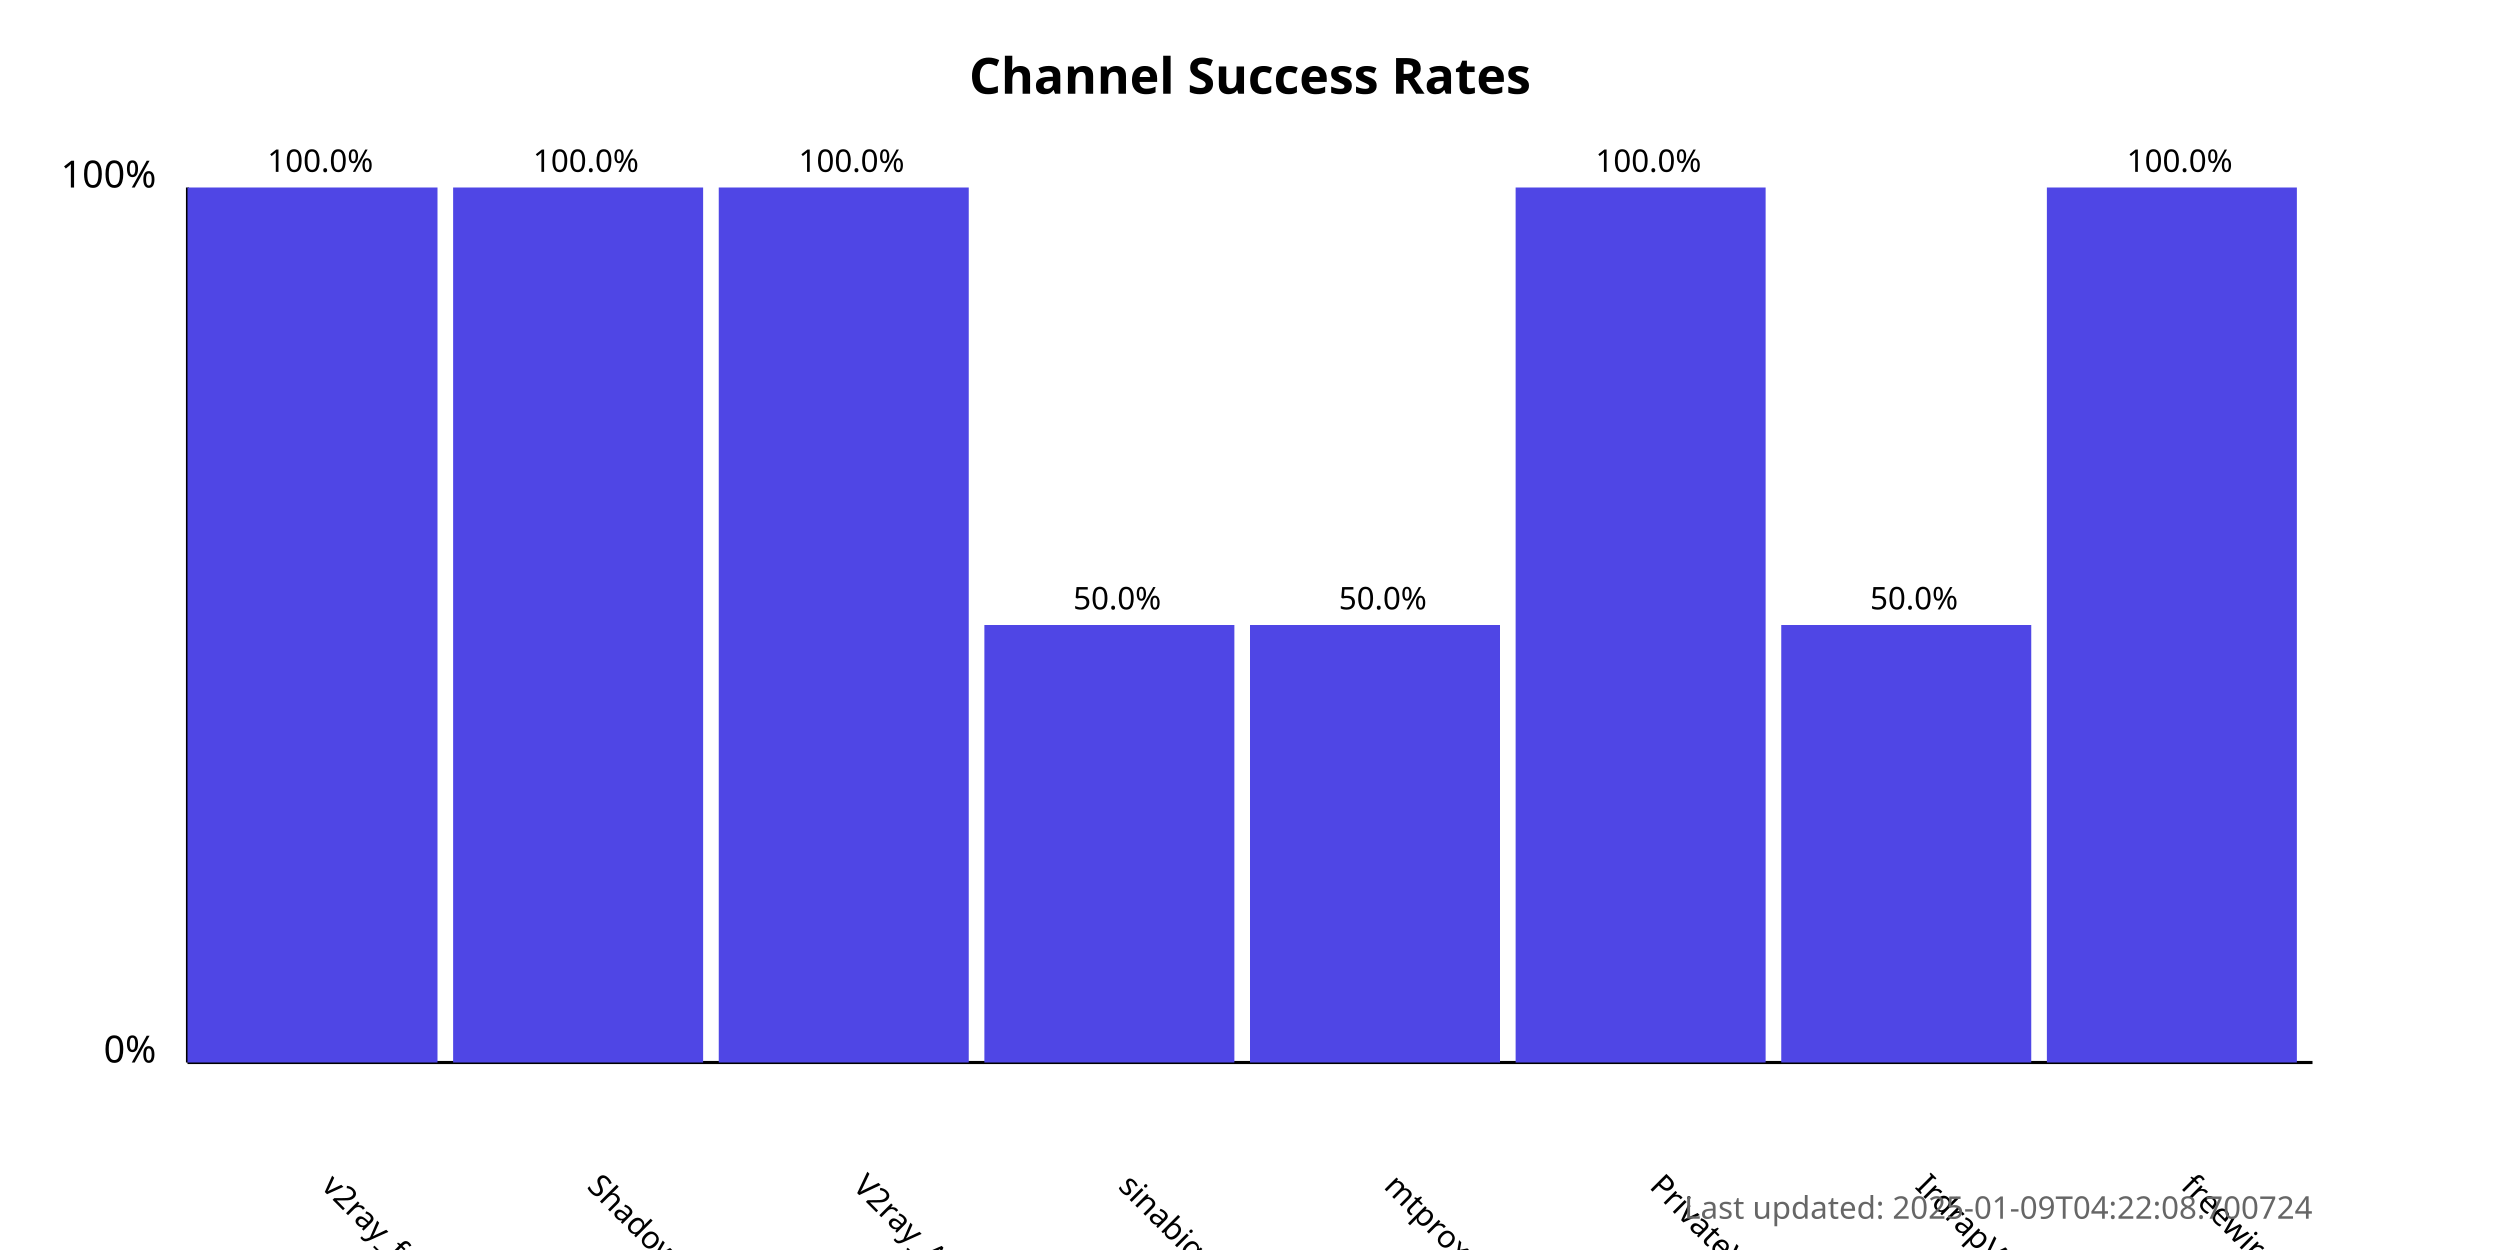
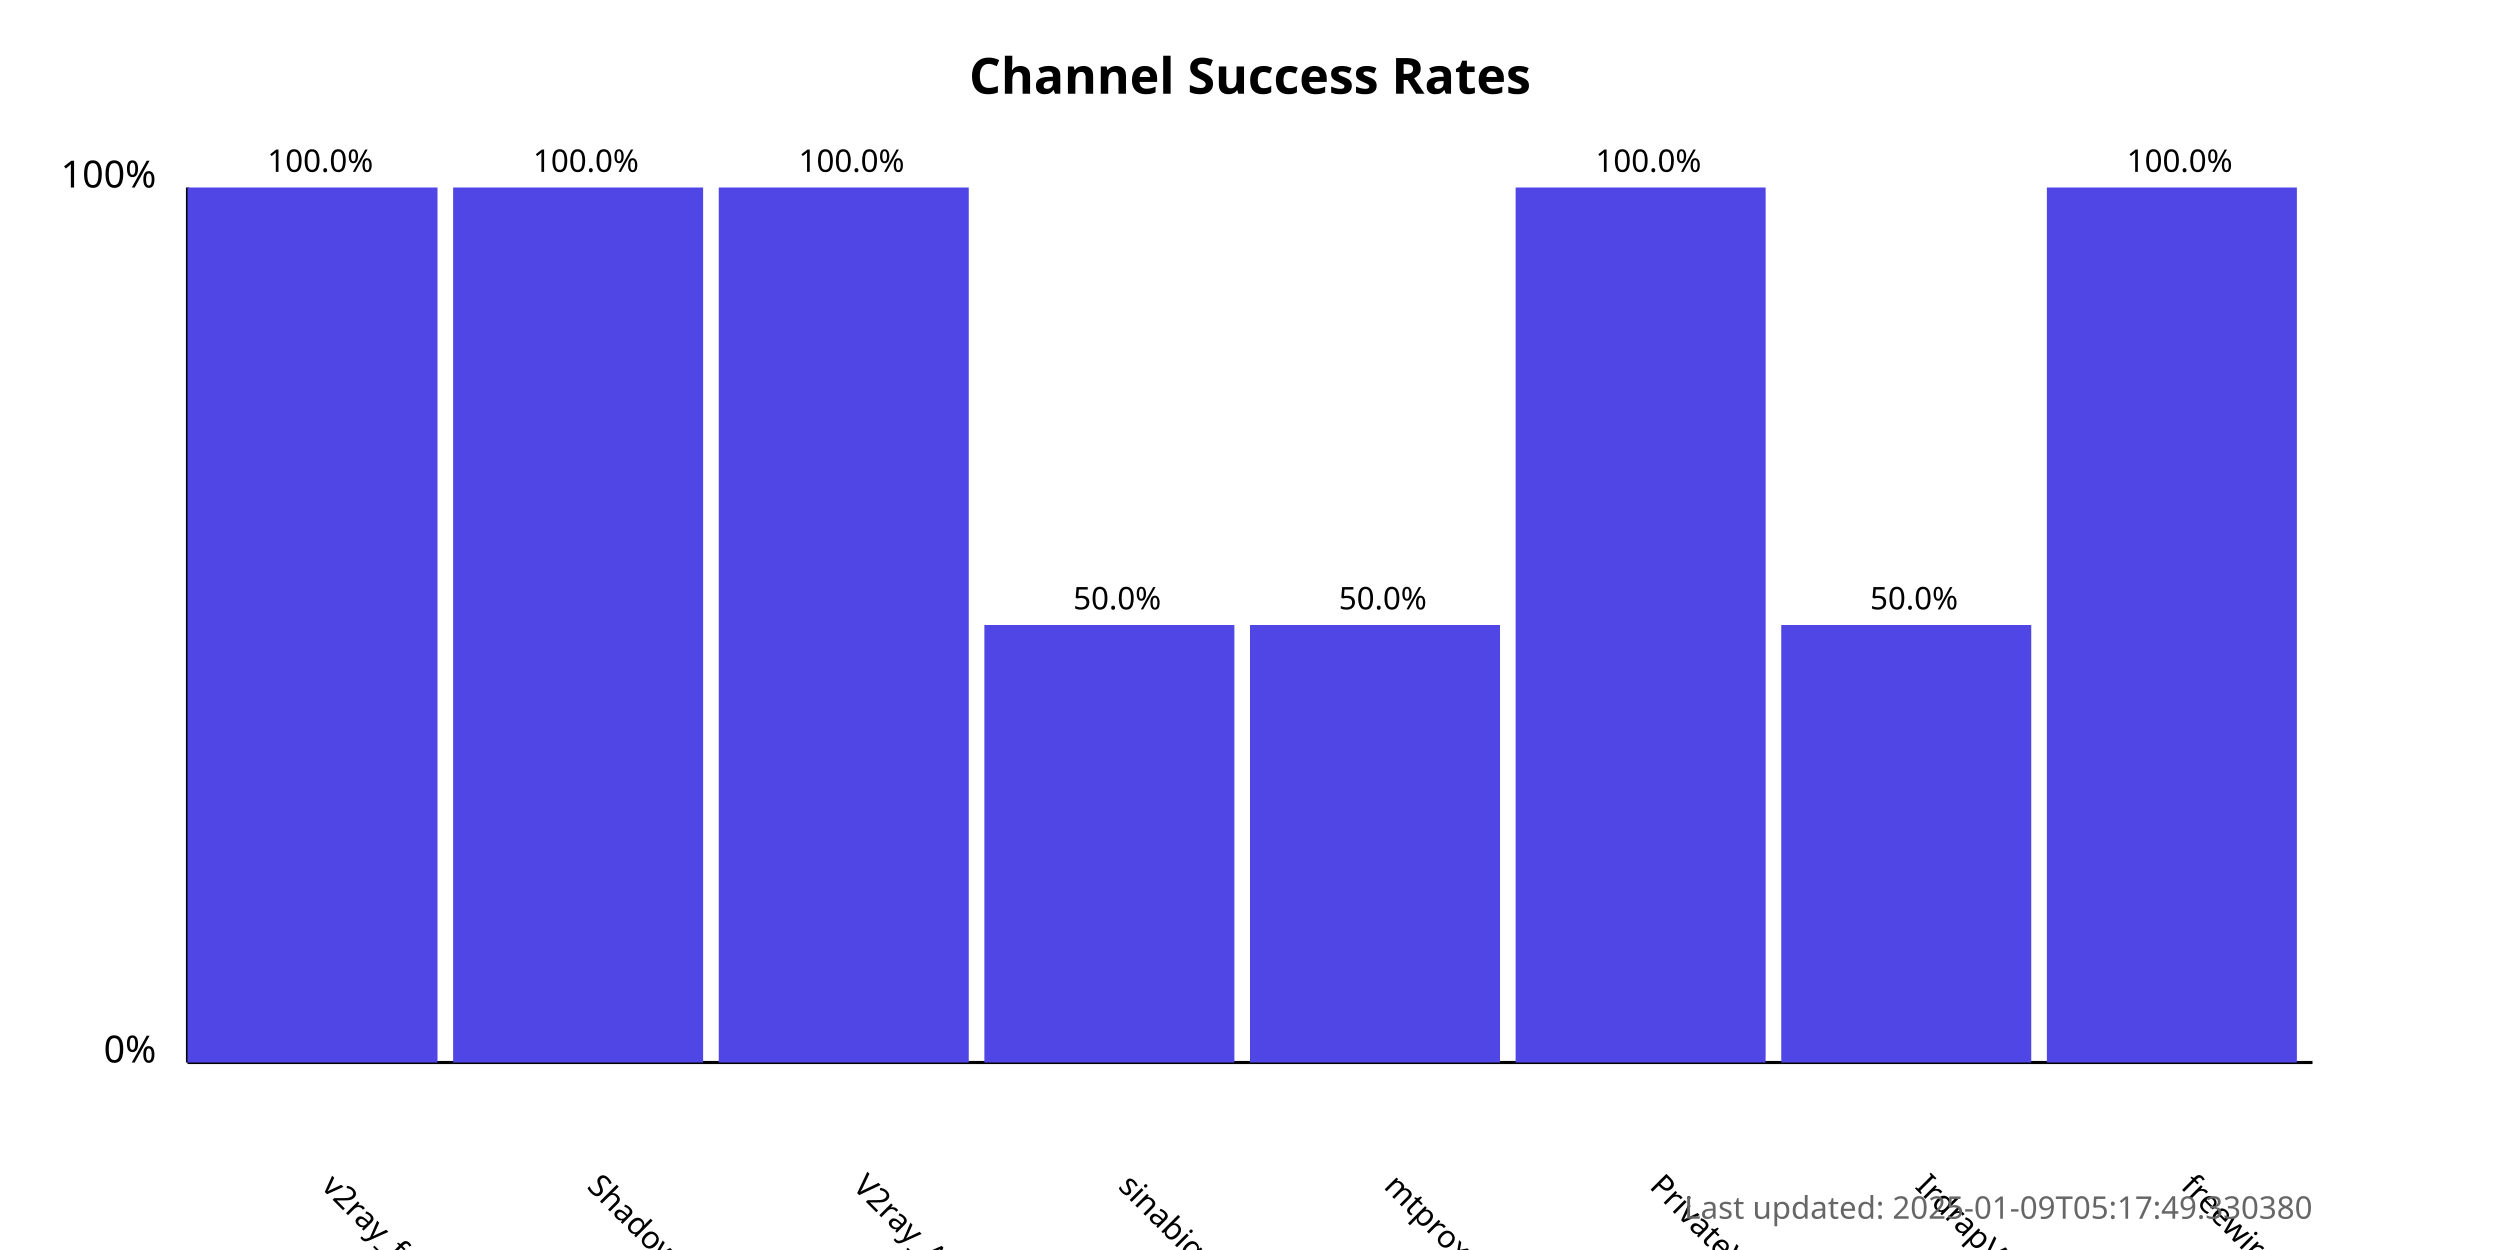
<svg xmlns="http://www.w3.org/2000/svg" width="800" height="400">
  <style>
            .chart-title { font: bold 16px sans-serif; }
            .axis-label { font: 12px sans-serif; }
            .tick-label { font: 10px sans-serif; }
            .bar { fill: #4f46e5; }
            .bar:hover { fill: #6366f1; }
            .timestamp { font: 10px sans-serif; fill: #666; }
        </style>
  <text x="400.0" y="30" text-anchor="middle" class="chart-title">
            Channel Success Rates
        </text>
  <line x1="60" y1="340" x2="60" y2="60" stroke="black" stroke-width="1" />
  <line x1="60" y1="340" x2="740" y2="340" stroke="black" stroke-width="1" />
  <text x="50" y="340" text-anchor="end" class="axis-label">0%</text>
  <text x="50" y="60" text-anchor="end" class="axis-label">100%</text>
  <g>
    <rect x="60" y="60.0" width="80.0" height="280.0" class="bar" />
    <text x="102.5" y="380" transform="rotate(45, 102.5, 380)" text-anchor="start" class="tick-label">
                v2ray_free_conf
            </text>
    <text x="102.5" y="55.0" text-anchor="middle" class="tick-label">
                100.0%
            </text>
  </g>
  <g>
    <rect x="145.0" y="60.0" width="80.0" height="280.0" class="bar" />
    <text x="187.5" y="380" transform="rotate(45, 187.5, 380)" text-anchor="start" class="tick-label">
                ShadowProxy66
            </text>
    <text x="187.5" y="55.0" text-anchor="middle" class="tick-label">
                100.0%
            </text>
  </g>
  <g>
    <rect x="230.0" y="60.0" width="80.0" height="280.0" class="bar" />
    <text x="272.5" y="380" transform="rotate(45, 272.5, 380)" text-anchor="start" class="tick-label">
                V2ray_Alpha
            </text>
    <text x="272.5" y="55.0" text-anchor="middle" class="tick-label">
                100.0%
            </text>
  </g>
  <g>
    <rect x="315.0" y="200.0" width="80.0" height="140.0" class="bar" />
    <text x="357.5" y="380" transform="rotate(45, 357.5, 380)" text-anchor="start" class="tick-label">
                sinabigo
            </text>
    <text x="357.5" y="195.0" text-anchor="middle" class="tick-label">
                50.0%
            </text>
  </g>
  <g>
    <rect x="400.0" y="200.0" width="80.0" height="140.0" class="bar" />
    <text x="442.5" y="380" transform="rotate(45, 442.5, 380)" text-anchor="start" class="tick-label">
                mtproxy_lists
            </text>
    <text x="442.5" y="195.0" text-anchor="middle" class="tick-label">
                50.0%
            </text>
  </g>
  <g>
    <rect x="485.0" y="60.0" width="80.0" height="280.0" class="bar" />
    <text x="527.5" y="380" transform="rotate(45, 527.5, 380)" text-anchor="start" class="tick-label">
                PrivateVPNs
            </text>
    <text x="527.5" y="55.0" text-anchor="middle" class="tick-label">
                100.0%
            </text>
  </g>
  <g>
    <rect x="570.0" y="200.0" width="80.0" height="140.0" class="bar" />
    <text x="612.5" y="380" transform="rotate(45, 612.5, 380)" text-anchor="start" class="tick-label">
                IrdrapVPNnews
            </text>
    <text x="612.5" y="195.0" text-anchor="middle" class="tick-label">
                50.0%
            </text>
  </g>
  <g>
    <rect x="655.0" y="60.0" width="80.0" height="280.0" class="bar" />
    <text x="697.5" y="380" transform="rotate(45, 697.5, 380)" text-anchor="start" class="tick-label">
                freewireguard
            </text>
    <text x="697.5" y="55.0" text-anchor="middle" class="tick-label">
                100.0%
            </text>
  </g>
  <text x="740" y="390" text-anchor="end" class="timestamp">
-             Last updated: 2025-01-09T04:22:08.700724
+             Last updated: 2025-01-09T05:17:49.330380
        </text>
</svg>
